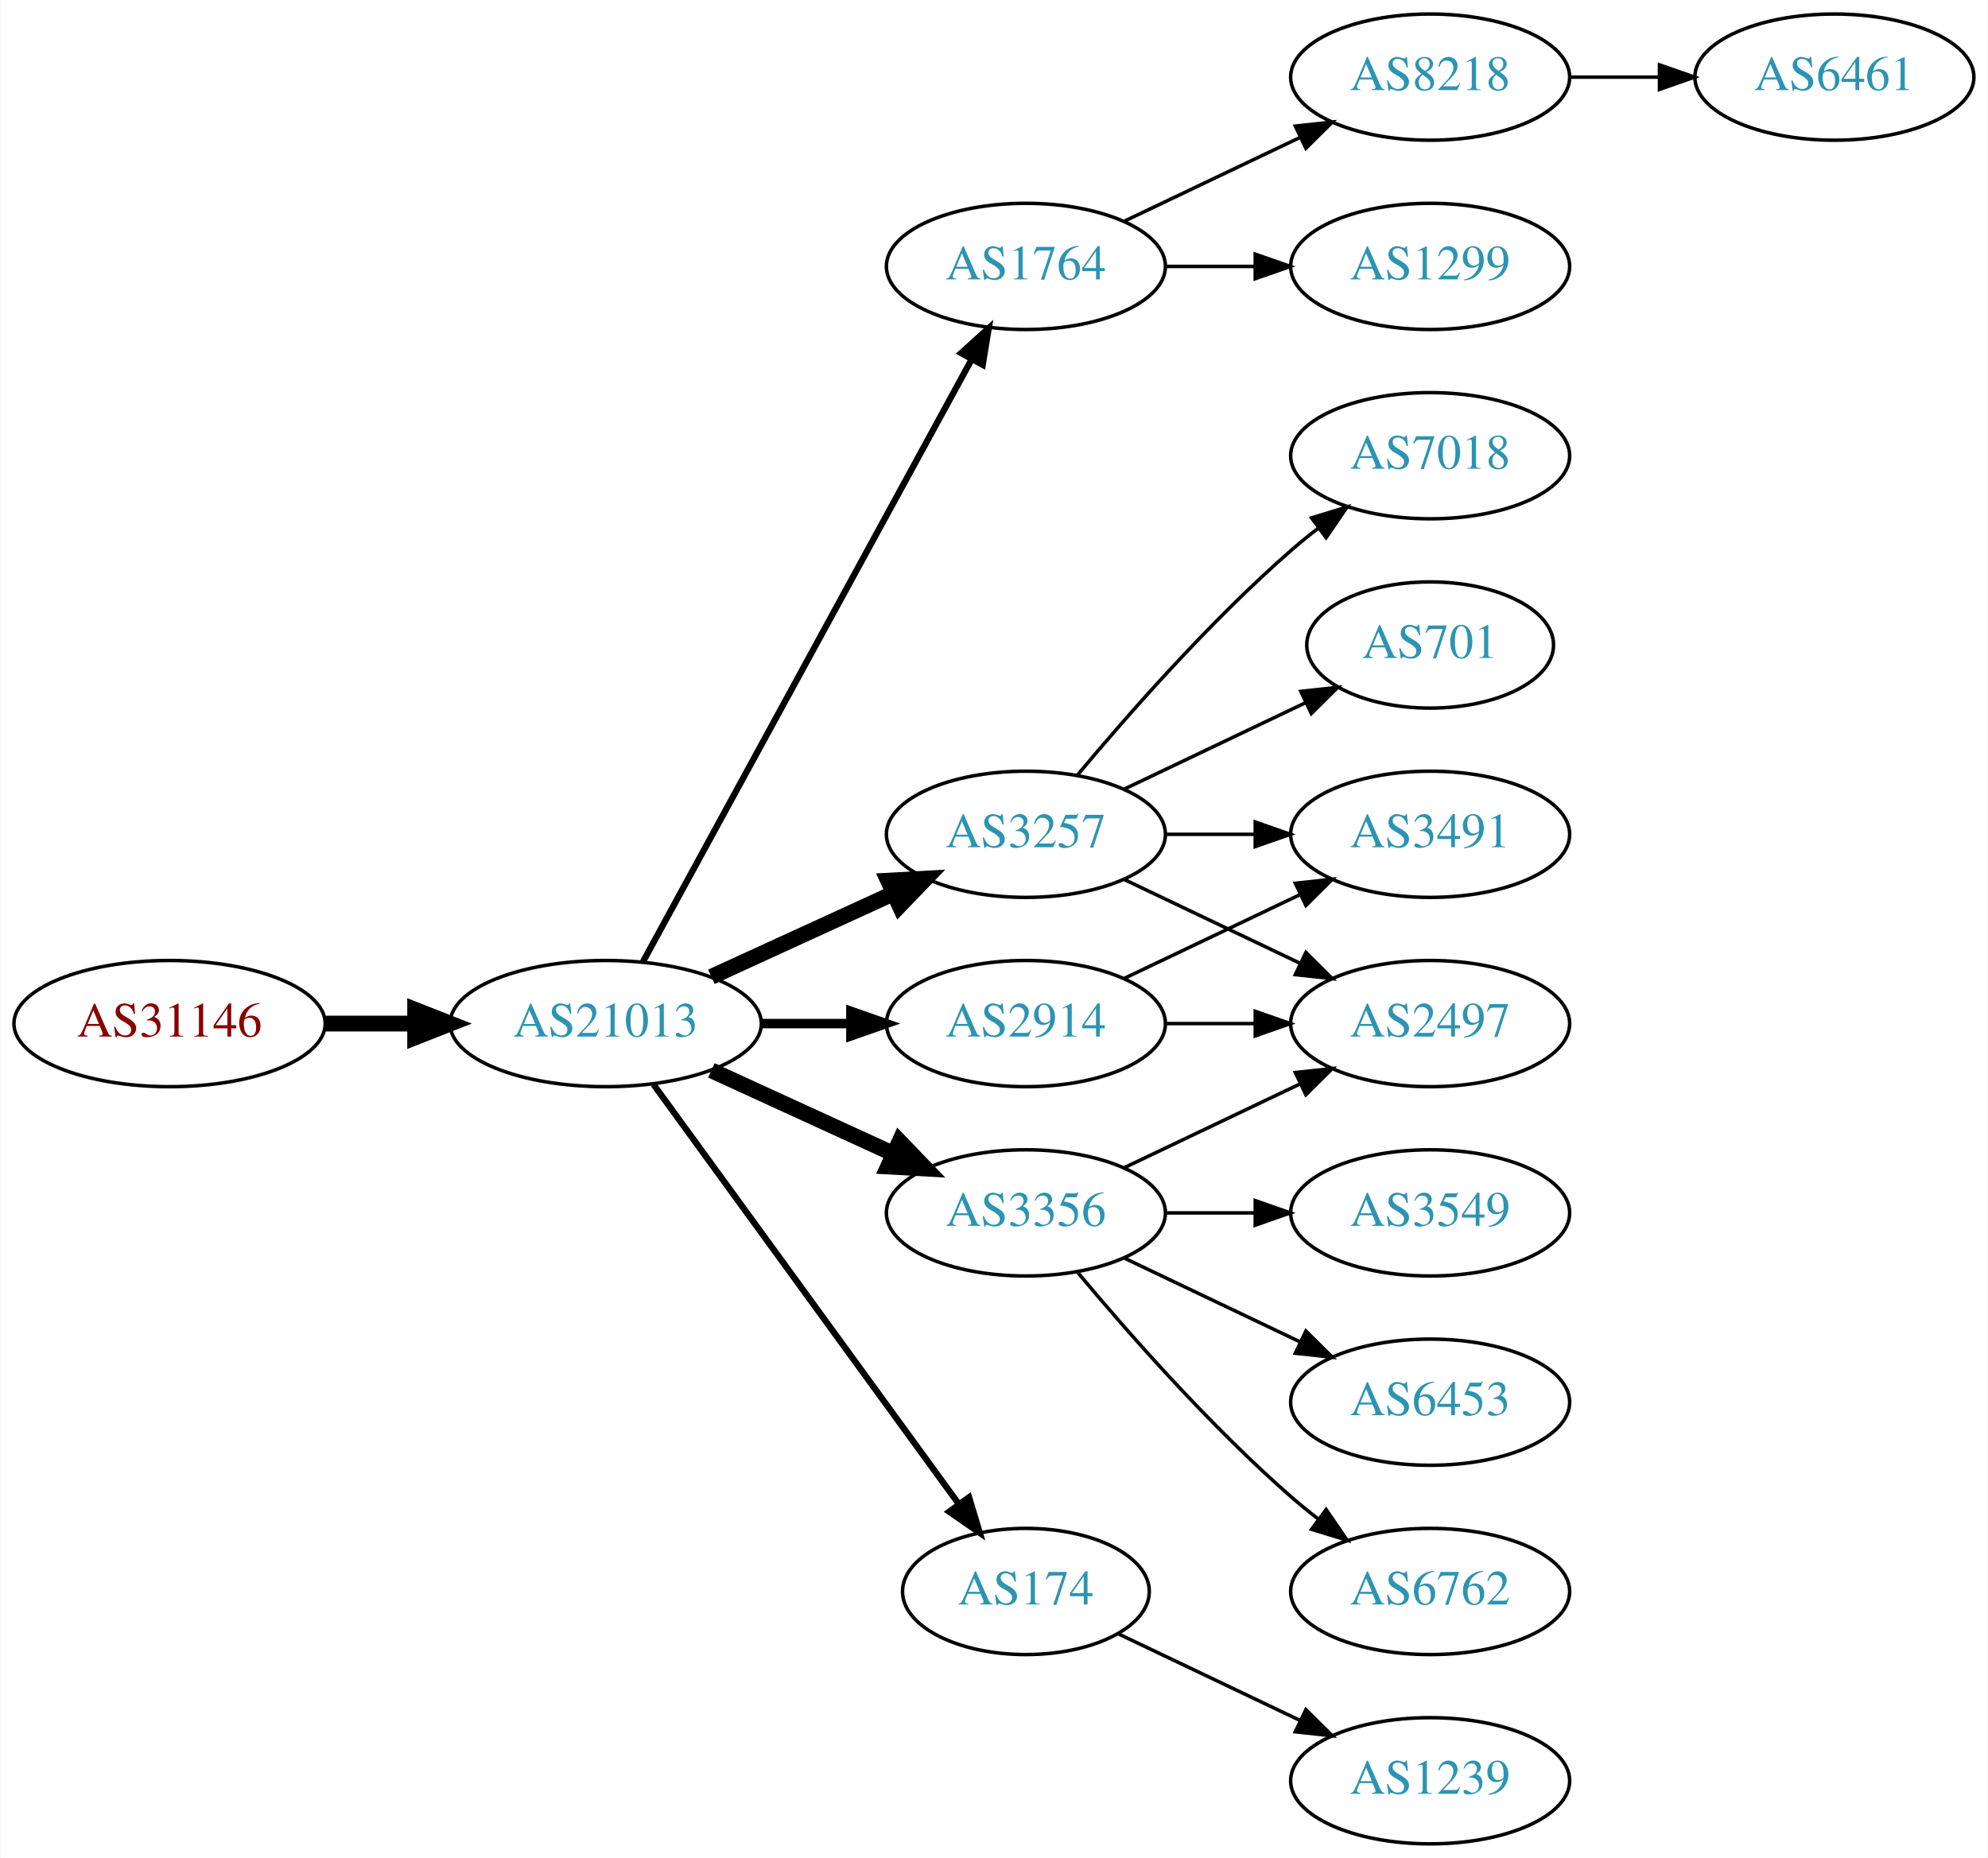
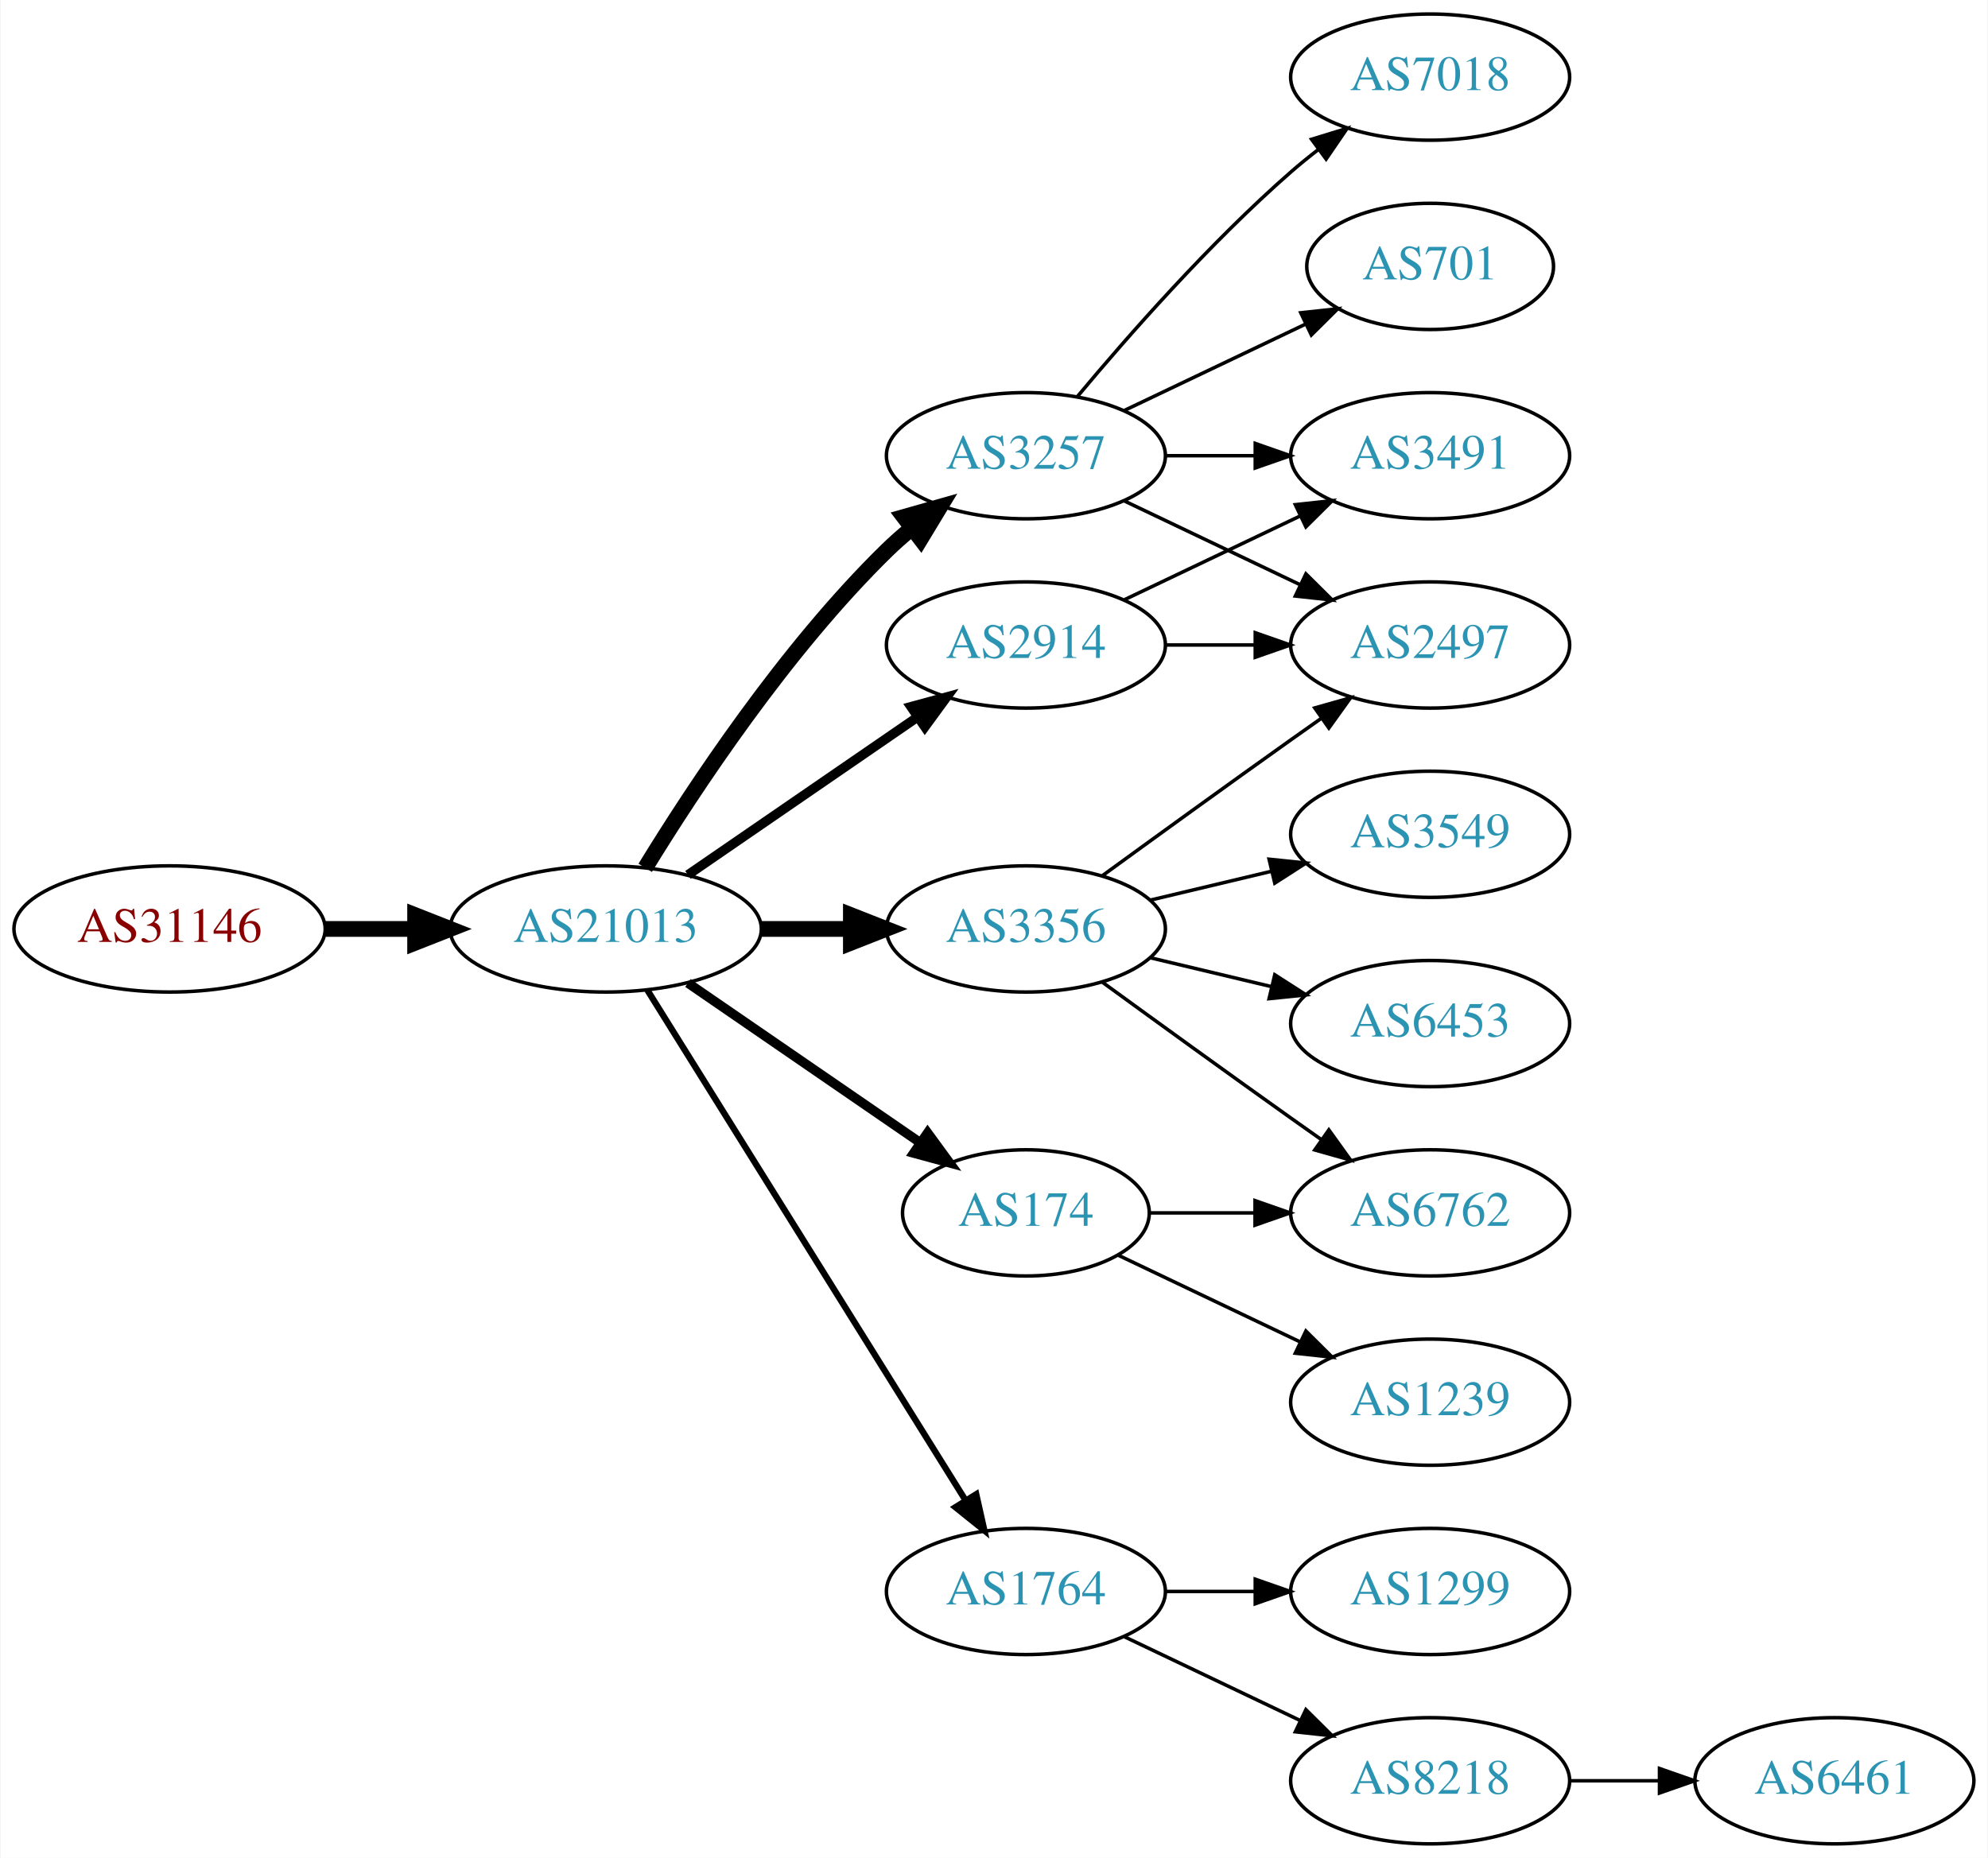
<svg xmlns="http://www.w3.org/2000/svg" xmlns:xlink="http://www.w3.org/1999/xlink" width="567pt" height="530pt" viewBox="0.00 0.00 566.66 530.00">
  <g id="graph0" class="graph" transform="scale(1 1) rotate(0) translate(4 526)">
    <polygon fill="white" stroke="none" points="-4,4 -4,-526 562.663,-526 562.663,4 -4,4" />
    <g id="node1" class="node">
      <g id="a_node1">
        <a xlink:href="/asn/31146" xlink:title="AS31146 ~ Ebner Industrieofenbau Ges.m.b.H. [AT]">
-           <ellipse fill="#ffffff" stroke="black" cx="44.196" cy="-234" rx="44.393" ry="18" />
-           <text text-anchor="middle" x="44.196" y="-230.3" font-family="Times,serif" font-size="14.00" fill="#880000">AS31146</text>
+           <ellipse fill="#ffffff" stroke="black" cx="44.196" cy="-261" rx="44.393" ry="18" />
+           <text text-anchor="middle" x="44.196" y="-257.3" font-family="Times,serif" font-size="14.00" fill="#880000">AS31146</text>
        </a>
      </g>
    </g>
    <g id="node2" class="node">
      <g id="a_node2">
        <a xlink:href="/asn/21013" xlink:title="AS21013 ~ Wels, AT [AT]">
-           <ellipse fill="#ffffff" stroke="black" cx="168.588" cy="-234" rx="44.393" ry="18" />
-           <text text-anchor="middle" x="168.588" y="-230.3" font-family="Times,serif" font-size="14.00" fill="#2c94b3">AS21013</text>
+           <ellipse fill="#ffffff" stroke="black" cx="168.588" cy="-261" rx="44.393" ry="18" />
+           <text text-anchor="middle" x="168.588" y="-257.3" font-family="Times,serif" font-size="14.00" fill="#2c94b3">AS21013</text>
        </a>
      </g>
    </g>
    <g id="edge1" class="edge">
-       <path fill="none" stroke="black" stroke-width="4.5" d="M88.692,-234C96.898,-234 105.569,-234 114.041,-234" />
-       <polygon fill="black" stroke="black" stroke-width="4.5" points="114.233,-237.938 124.233,-234 114.233,-230.063 114.233,-237.938" />
+       <path fill="none" stroke="black" stroke-width="4.5" d="M88.692,-261C96.898,-261 105.569,-261 114.041,-261" />
+       <polygon fill="black" stroke="black" stroke-width="4.5" points="114.233,-264.938 124.233,-261 114.233,-257.063 114.233,-264.938" />
    </g>
    <g id="node3" class="node">
      <g id="a_node3">
-         <a xlink:href="/asn/1764" xlink:title="AS1764 ~ NEXTLAYER-AS [AT]">
-           <ellipse fill="#ffffff" stroke="black" cx="288.431" cy="-450" rx="39.794" ry="18" />
-           <text text-anchor="middle" x="288.431" y="-446.3" font-family="Times,serif" font-size="14.00" fill="#2c94b3">AS1764</text>
+         <a xlink:href="/asn/3257" xlink:title="AS3257 ~ GTT [DE]">
+           <ellipse fill="#ffffff" stroke="black" cx="288.431" cy="-396" rx="39.794" ry="18" />
+           <text text-anchor="middle" x="288.431" y="-392.3" font-family="Times,serif" font-size="14.00" fill="#2c94b3">AS3257</text>
        </a>
      </g>
    </g>
    <g id="edge2" class="edge">
-       <path fill="none" stroke="black" stroke-width="1.8" d="M179.232,-251.676C199.913,-289.584 248.626,-378.873 273.005,-423.559" />
-       <polygon fill="black" stroke="black" stroke-width="1.8" points="269.957,-425.28 277.819,-432.383 276.102,-421.928 269.957,-425.28" />
+       <path fill="none" stroke="black" stroke-width="4.5" d="M179.854,-278.44C193.662,-300.991 219.851,-340.722 248.784,-369 250.924,-371.092 253.242,-373.137 255.642,-375.106" />
+       <polygon fill="black" stroke="black" stroke-width="4.5" points="253.643,-378.533 263.983,-381.464 258.417,-372.27 253.643,-378.533" />
    </g>
    <g id="node4" class="node">
      <g id="a_node4">
-         <a xlink:href="/asn/3257" xlink:title="AS3257 ~ GTT [DE]">
-           <ellipse fill="#ffffff" stroke="black" cx="288.431" cy="-288" rx="39.794" ry="18" />
-           <text text-anchor="middle" x="288.431" y="-284.3" font-family="Times,serif" font-size="14.00" fill="#2c94b3">AS3257</text>
+         <a xlink:href="/asn/3356" xlink:title="AS3356 ~ Level 3 Parent, LLC [US]">
+           <ellipse fill="#ffffff" stroke="black" cx="288.431" cy="-261" rx="39.794" ry="18" />
+           <text text-anchor="middle" x="288.431" y="-257.3" font-family="Times,serif" font-size="14.00" fill="#2c94b3">AS3356</text>
        </a>
      </g>
    </g>
    <g id="edge3" class="edge">
-       <path fill="none" stroke="black" stroke-width="4.5" d="M198.718,-247.348C214.329,-254.502 233.727,-263.391 250.399,-271.03" />
-       <polygon fill="black" stroke="black" stroke-width="4.5" points="249.119,-274.775 259.851,-275.362 252.4,-267.616 249.119,-274.775" />
+       <path fill="none" stroke="black" stroke-width="4.5" d="M212.799,-261C221.112,-261 229.875,-261 238.357,-261" />
+       <polygon fill="black" stroke="black" stroke-width="4.5" points="238.516,-264.938 248.516,-261 238.516,-257.063 238.516,-264.938" />
    </g>
    <g id="node5" class="node">
      <g id="a_node5">
        <a xlink:href="/asn/174" xlink:title="AS174 ~ Cogent Communications [US]">
-           <ellipse fill="#ffffff" stroke="black" cx="288.431" cy="-72" rx="35.194" ry="18" />
-           <text text-anchor="middle" x="288.431" y="-68.3" font-family="Times,serif" font-size="14.00" fill="#2c94b3">AS174</text>
+           <ellipse fill="#ffffff" stroke="black" cx="288.431" cy="-180" rx="35.194" ry="18" />
+           <text text-anchor="middle" x="288.431" y="-176.3" font-family="Times,serif" font-size="14.00" fill="#2c94b3">AS174</text>
        </a>
      </g>
    </g>
    <g id="edge4" class="edge">
-       <path fill="none" stroke="black" stroke-width="1.8" d="M182.199,-216.663C203.129,-187.891 245.119,-130.166 269.25,-96.993" />
-       <polygon fill="black" stroke="black" stroke-width="1.8" points="272.211,-98.872 275.263,-88.727 266.55,-94.755 272.211,-98.872" />
+       <path fill="none" stroke="black" stroke-width="2.7" d="M192.031,-245.574C210.846,-232.641 237.843,-214.085 258.319,-200.01" />
+       <polygon fill="black" stroke="black" stroke-width="2.7" points="260.394,-202.831 266.652,-194.282 256.429,-197.063 260.394,-202.831" />
    </g>
    <g id="node6" class="node">
      <g id="a_node6">
-         <a xlink:href="/asn/3356" xlink:title="AS3356 ~ Level 3 Parent, LLC [US]">
-           <ellipse fill="#ffffff" stroke="black" cx="288.431" cy="-180" rx="39.794" ry="18" />
-           <text text-anchor="middle" x="288.431" y="-176.3" font-family="Times,serif" font-size="14.00" fill="#2c94b3">AS3356</text>
+         <a xlink:href="/asn/1764" xlink:title="AS1764 ~ NEXTLAYER-AS [AT]">
+           <ellipse fill="#ffffff" stroke="black" cx="288.431" cy="-72" rx="39.794" ry="18" />
+           <text text-anchor="middle" x="288.431" y="-68.3" font-family="Times,serif" font-size="14.00" fill="#2c94b3">AS1764</text>
        </a>
      </g>
    </g>
    <g id="edge5" class="edge">
-       <path fill="none" stroke="black" stroke-width="4.5" d="M198.718,-220.652C214.329,-213.498 233.727,-204.609 250.399,-196.97" />
-       <polygon fill="black" stroke="black" stroke-width="4.5" points="252.4,-200.384 259.851,-192.638 249.119,-193.225 252.4,-200.384" />
+       <path fill="none" stroke="black" stroke-width="1.8" d="M180.463,-243.558C201.247,-210.225 246.707,-137.314 271.136,-98.134" />
+       <polygon fill="black" stroke="black" stroke-width="1.8" points="274.261,-99.737 276.582,-89.4 268.321,-96.034 274.261,-99.737" />
    </g>
    <g id="node7" class="node">
      <g id="a_node7">
        <a xlink:href="/asn/2914" xlink:title="AS2914 ~ NTT America, Inc. [US]">
-           <ellipse fill="#ffffff" stroke="black" cx="288.431" cy="-234" rx="39.794" ry="18" />
-           <text text-anchor="middle" x="288.431" y="-230.3" font-family="Times,serif" font-size="14.00" fill="#2c94b3">AS2914</text>
+           <ellipse fill="#ffffff" stroke="black" cx="288.431" cy="-342" rx="39.794" ry="18" />
+           <text text-anchor="middle" x="288.431" y="-338.3" font-family="Times,serif" font-size="14.00" fill="#2c94b3">AS2914</text>
        </a>
      </g>
    </g>
    <g id="edge6" class="edge">
-       <path fill="none" stroke="black" stroke-width="2.7" d="M212.799,-234C221.112,-234 229.875,-234 238.357,-234" />
-       <polygon fill="black" stroke="black" stroke-width="2.7" points="238.516,-237.5 248.516,-234 238.516,-230.5 238.516,-237.5" />
+       <path fill="none" stroke="black" stroke-width="2.7" d="M192.031,-276.426C210.612,-289.198 237.173,-307.455 257.553,-321.463" />
+       <polygon fill="black" stroke="black" stroke-width="2.7" points="255.643,-324.398 265.867,-327.178 259.609,-318.629 255.643,-324.398" />
    </g>
    <g id="node8" class="node">
      <g id="a_node8">
-         <a xlink:href="/asn/8218" xlink:title="AS8218 ~ legacy Neotelecoms [FR]">
-           <ellipse fill="#ffffff" stroke="black" cx="403.724" cy="-504" rx="39.794" ry="18" />
-           <text text-anchor="middle" x="403.724" y="-500.3" font-family="Times,serif" font-size="14.00" fill="#2c94b3">AS8218</text>
+         <a xlink:href="/asn/2497" xlink:title="AS2497 ~ Internet Initiative Japan Inc. [JP]">
+           <ellipse fill="#ffffff" stroke="black" cx="403.724" cy="-342" rx="39.794" ry="18" />
+           <text text-anchor="middle" x="403.724" y="-338.3" font-family="Times,serif" font-size="14.00" fill="#2c94b3">AS2497</text>
        </a>
      </g>
    </g>
    <g id="edge7" class="edge">
-       <path fill="none" stroke="black" d="M316.567,-462.934C331.561,-470.081 350.382,-479.052 366.605,-486.785" />
-       <polygon fill="black" stroke="black" points="365.276,-490.028 375.809,-491.171 368.288,-483.709 365.276,-490.028" />
+       <path fill="none" stroke="black" d="M316.567,-383.066C331.561,-375.919 350.382,-366.948 366.605,-359.215" />
+       <polygon fill="black" stroke="black" points="368.288,-362.291 375.809,-354.829 365.276,-355.972 368.288,-362.291" />
    </g>
    <g id="node9" class="node">
      <g id="a_node9">
-         <a xlink:href="/asn/1299" xlink:title="AS1299 ~ Telia Carrier [EU]">
-           <ellipse fill="#ffffff" stroke="black" cx="403.724" cy="-450" rx="39.794" ry="18" />
-           <text text-anchor="middle" x="403.724" y="-446.3" font-family="Times,serif" font-size="14.00" fill="#2c94b3">AS1299</text>
+         <a xlink:href="/asn/7018" xlink:title="AS7018 ~ AT&amp;T Services, Inc. [US]">
+           <ellipse fill="#ffffff" stroke="black" cx="403.724" cy="-504" rx="39.794" ry="18" />
+           <text text-anchor="middle" x="403.724" y="-500.3" font-family="Times,serif" font-size="14.00" fill="#2c94b3">AS7018</text>
        </a>
      </g>
    </g>
    <g id="edge8" class="edge">
-       <path fill="none" stroke="black" d="M328.103,-450C336.306,-450 345.07,-450 353.602,-450" />
-       <polygon fill="black" stroke="black" points="353.841,-453.5 363.841,-450 353.841,-446.5 353.841,-453.5" />
+       <path fill="none" stroke="black" d="M303.061,-412.817C317.343,-429.929 340.89,-456.745 364.077,-477 366.543,-479.154 369.182,-481.294 371.879,-483.372" />
+       <polygon fill="black" stroke="black" points="369.904,-486.264 380.033,-489.37 374.052,-480.625 369.904,-486.264" />
+     </g>
+     <g id="node10" class="node">
+       <g id="a_node10">
+         <a xlink:href="/asn/701" xlink:title="AS701 ~ UUNET [US]">
+           <ellipse fill="#ffffff" stroke="black" cx="403.724" cy="-450" rx="35.194" ry="18" />
+           <text text-anchor="middle" x="403.724" y="-446.3" font-family="Times,serif" font-size="14.00" fill="#2c94b3">AS701</text>
+         </a>
+       </g>
+     </g>
+     <g id="edge9" class="edge">
+       <path fill="none" stroke="black" d="M316.567,-408.934C331.999,-416.29 351.485,-425.577 368.02,-433.459" />
+       <polygon fill="black" stroke="black" points="366.828,-436.768 377.361,-437.911 369.84,-430.449 366.828,-436.768" />
    </g>
    <g id="node11" class="node">
      <g id="a_node11">
        <a xlink:href="/asn/3491" xlink:title="AS3491 ~ PCCW Global, Inc. [US]">
-           <ellipse fill="#ffffff" stroke="black" cx="403.724" cy="-288" rx="39.794" ry="18" />
-           <text text-anchor="middle" x="403.724" y="-284.3" font-family="Times,serif" font-size="14.00" fill="#2c94b3">AS3491</text>
+           <ellipse fill="#ffffff" stroke="black" cx="403.724" cy="-396" rx="39.794" ry="18" />
+           <text text-anchor="middle" x="403.724" y="-392.3" font-family="Times,serif" font-size="14.00" fill="#2c94b3">AS3491</text>
        </a>
      </g>
    </g>
    <g id="edge10" class="edge">
-       <path fill="none" stroke="black" d="M328.103,-288C336.306,-288 345.07,-288 353.602,-288" />
-       <polygon fill="black" stroke="black" points="353.841,-291.5 363.841,-288 353.841,-284.5 353.841,-291.5" />
+       <path fill="none" stroke="black" d="M328.103,-396C336.306,-396 345.07,-396 353.602,-396" />
+       <polygon fill="black" stroke="black" points="353.841,-399.5 363.841,-396 353.841,-392.5 353.841,-399.5" />
+     </g>
+     <g id="edge14" class="edge">
+       <path fill="none" stroke="black" d="M310.279,-276.222C325.213,-287.091 345.827,-302.025 364.077,-315 366.898,-317.005 369.841,-319.085 372.789,-321.159" />
+       <polygon fill="black" stroke="black" points="370.816,-324.05 381.013,-326.926 374.835,-318.319 370.816,-324.05" />
    </g>
    <g id="node12" class="node">
      <g id="a_node12">
-         <a xlink:href="/asn/2497" xlink:title="AS2497 ~ Internet Initiative Japan Inc. [JP]">
-           <ellipse fill="#ffffff" stroke="black" cx="403.724" cy="-234" rx="39.794" ry="18" />
-           <text text-anchor="middle" x="403.724" y="-230.3" font-family="Times,serif" font-size="14.00" fill="#2c94b3">AS2497</text>
+         <a xlink:href="/asn/6762" xlink:title="AS6762 ~ TELECOM ITALIA SPARKLE S.p.A. [IT]">
+           <ellipse fill="#ffffff" stroke="black" cx="403.724" cy="-180" rx="39.794" ry="18" />
+           <text text-anchor="middle" x="403.724" y="-176.3" font-family="Times,serif" font-size="14.00" fill="#2c94b3">AS6762</text>
        </a>
      </g>
    </g>
    <g id="edge11" class="edge">
-       <path fill="none" stroke="black" d="M316.567,-275.066C331.561,-267.919 350.382,-258.948 366.605,-251.215" />
-       <polygon fill="black" stroke="black" points="368.288,-254.291 375.809,-246.829 365.276,-247.972 368.288,-254.291" />
+       <path fill="none" stroke="black" d="M310.279,-245.778C325.213,-234.909 345.827,-219.975 364.077,-207 366.898,-204.995 369.841,-202.915 372.789,-200.841" />
+       <polygon fill="black" stroke="black" points="374.835,-203.681 381.013,-195.074 370.816,-197.95 374.835,-203.681" />
    </g>
    <g id="node13" class="node">
      <g id="a_node13">
-         <a xlink:href="/asn/701" xlink:title="AS701 ~ UUNET [US]">
-           <ellipse fill="#ffffff" stroke="black" cx="403.724" cy="-342" rx="35.194" ry="18" />
-           <text text-anchor="middle" x="403.724" y="-338.3" font-family="Times,serif" font-size="14.00" fill="#2c94b3">AS701</text>
+         <a xlink:href="/asn/3549" xlink:title="AS3549 ~ Level 3 Parent, LLC [US]">
+           <ellipse fill="#ffffff" stroke="black" cx="403.724" cy="-288" rx="39.794" ry="18" />
+           <text text-anchor="middle" x="403.724" y="-284.3" font-family="Times,serif" font-size="14.00" fill="#2c94b3">AS3549</text>
        </a>
      </g>
    </g>
    <g id="edge12" class="edge">
-       <path fill="none" stroke="black" d="M316.567,-300.934C331.999,-308.29 351.485,-317.577 368.02,-325.459" />
-       <polygon fill="black" stroke="black" points="366.828,-328.768 377.361,-329.911 369.84,-322.449 366.828,-328.768" />
+       <path fill="none" stroke="black" d="M324.038,-269.248C334.909,-271.838 347.064,-274.735 358.506,-277.462" />
+       <polygon fill="black" stroke="black" points="357.789,-280.889 368.328,-279.803 359.412,-274.08 357.789,-280.889" />
    </g>
    <g id="node14" class="node">
      <g id="a_node14">
-         <a xlink:href="/asn/7018" xlink:title="AS7018 ~ AT&amp;T Services, Inc. [US]">
-           <ellipse fill="#ffffff" stroke="black" cx="403.724" cy="-396" rx="39.794" ry="18" />
-           <text text-anchor="middle" x="403.724" y="-392.3" font-family="Times,serif" font-size="14.00" fill="#2c94b3">AS7018</text>
+         <a xlink:href="/asn/6453" xlink:title="AS6453 ~ TATA COMMUNICATIONS (AMERICA) INC [US]">
+           <ellipse fill="#ffffff" stroke="black" cx="403.724" cy="-234" rx="39.794" ry="18" />
+           <text text-anchor="middle" x="403.724" y="-230.3" font-family="Times,serif" font-size="14.00" fill="#2c94b3">AS6453</text>
        </a>
      </g>
    </g>
    <g id="edge13" class="edge">
-       <path fill="none" stroke="black" d="M303.061,-304.817C317.343,-321.929 340.89,-348.745 364.077,-369 366.543,-371.154 369.182,-373.294 371.879,-375.372" />
-       <polygon fill="black" stroke="black" points="369.904,-378.264 380.033,-381.37 374.052,-372.625 369.904,-378.264" />
+       <path fill="none" stroke="black" d="M324.038,-252.752C334.909,-250.162 347.064,-247.265 358.506,-244.538" />
+       <polygon fill="black" stroke="black" points="359.412,-247.92 368.328,-242.197 357.789,-241.111 359.412,-247.92" />
+     </g>
+     <g id="edge20" class="edge">
+       <path fill="none" stroke="black" d="M323.73,-180C333.107,-180 343.457,-180 353.492,-180" />
+       <polygon fill="black" stroke="black" points="353.781,-183.5 363.781,-180 353.781,-176.5 353.781,-183.5" />
    </g>
    <g id="node18" class="node">
      <g id="a_node18">
        <a xlink:href="/asn/1239" xlink:title="AS1239 ~ Sprint [US]">
-           <ellipse fill="#ffffff" stroke="black" cx="403.724" cy="-18" rx="39.794" ry="18" />
-           <text text-anchor="middle" x="403.724" y="-14.3" font-family="Times,serif" font-size="14.00" fill="#2c94b3">AS1239</text>
-         </a>
-       </g>
-     </g>
-     <g id="edge18" class="edge">
-       <path fill="none" stroke="black" d="M314.856,-59.881C330.159,-52.587 349.882,-43.187 366.764,-35.14" />
-       <polygon fill="black" stroke="black" points="368.283,-38.293 375.804,-30.831 365.271,-31.974 368.283,-38.293" />
-     </g>
-     <g id="edge15" class="edge">
-       <path fill="none" stroke="black" d="M316.567,-192.934C331.561,-200.081 350.382,-209.052 366.605,-216.785" />
-       <polygon fill="black" stroke="black" points="365.276,-220.028 375.809,-221.171 368.288,-213.709 365.276,-220.028" />
+           <ellipse fill="#ffffff" stroke="black" cx="403.724" cy="-126" rx="39.794" ry="18" />
+           <text text-anchor="middle" x="403.724" y="-122.3" font-family="Times,serif" font-size="14.00" fill="#2c94b3">AS1239</text>
+         </a>
+       </g>
+     </g>
+     <g id="edge21" class="edge">
+       <path fill="none" stroke="black" d="M314.856,-167.881C330.159,-160.587 349.882,-151.186 366.764,-143.14" />
+       <polygon fill="black" stroke="black" points="368.283,-146.293 375.804,-138.831 365.271,-139.974 368.283,-146.293" />
    </g>
    <g id="node15" class="node">
      <g id="a_node15">
-         <a xlink:href="/asn/3549" xlink:title="AS3549 ~ Level 3 Parent, LLC [US]">
-           <ellipse fill="#ffffff" stroke="black" cx="403.724" cy="-180" rx="39.794" ry="18" />
-           <text text-anchor="middle" x="403.724" y="-176.3" font-family="Times,serif" font-size="14.00" fill="#2c94b3">AS3549</text>
-         </a>
-       </g>
-     </g>
-     <g id="edge14" class="edge">
-       <path fill="none" stroke="black" d="M328.103,-180C336.306,-180 345.07,-180 353.602,-180" />
-       <polygon fill="black" stroke="black" points="353.841,-183.5 363.841,-180 353.841,-176.5 353.841,-183.5" />
+         <a xlink:href="/asn/1299" xlink:title="AS1299 ~ Telia Carrier [EU]">
+           <ellipse fill="#ffffff" stroke="black" cx="403.724" cy="-72" rx="39.794" ry="18" />
+           <text text-anchor="middle" x="403.724" y="-68.3" font-family="Times,serif" font-size="14.00" fill="#2c94b3">AS1299</text>
+         </a>
+       </g>
+     </g>
+     <g id="edge15" class="edge">
+       <path fill="none" stroke="black" d="M328.103,-72C336.306,-72 345.07,-72 353.602,-72" />
+       <polygon fill="black" stroke="black" points="353.841,-75.5 363.841,-72 353.841,-68.5 353.841,-75.5" />
    </g>
    <g id="node16" class="node">
      <g id="a_node16">
-         <a xlink:href="/asn/6453" xlink:title="AS6453 ~ TATA COMMUNICATIONS (AMERICA) INC [US]">
-           <ellipse fill="#ffffff" stroke="black" cx="403.724" cy="-126" rx="39.794" ry="18" />
-           <text text-anchor="middle" x="403.724" y="-122.3" font-family="Times,serif" font-size="14.00" fill="#2c94b3">AS6453</text>
+         <a xlink:href="/asn/8218" xlink:title="AS8218 ~ legacy Neotelecoms [FR]">
+           <ellipse fill="#ffffff" stroke="black" cx="403.724" cy="-18" rx="39.794" ry="18" />
+           <text text-anchor="middle" x="403.724" y="-14.3" font-family="Times,serif" font-size="14.00" fill="#2c94b3">AS8218</text>
        </a>
      </g>
    </g>
    <g id="edge16" class="edge">
-       <path fill="none" stroke="black" d="M316.567,-167.066C331.561,-159.919 350.382,-150.948 366.605,-143.215" />
-       <polygon fill="black" stroke="black" points="368.288,-146.291 375.809,-138.829 365.276,-139.972 368.288,-146.291" />
+       <path fill="none" stroke="black" d="M316.567,-59.066C331.561,-51.919 350.382,-42.948 366.605,-35.215" />
+       <polygon fill="black" stroke="black" points="368.288,-38.291 375.809,-30.829 365.276,-31.972 368.288,-38.291" />
+     </g>
+     <g id="edge19" class="edge">
+       <path fill="none" stroke="black" d="M328.103,-342C336.306,-342 345.07,-342 353.602,-342" />
+       <polygon fill="black" stroke="black" points="353.841,-345.5 363.841,-342 353.841,-338.5 353.841,-345.5" />
+     </g>
+     <g id="edge18" class="edge">
+       <path fill="none" stroke="black" d="M316.567,-354.934C331.561,-362.081 350.382,-371.052 366.605,-378.785" />
+       <polygon fill="black" stroke="black" points="365.276,-382.028 375.809,-383.171 368.288,-375.709 365.276,-382.028" />
    </g>
    <g id="node17" class="node">
      <g id="a_node17">
-         <a xlink:href="/asn/6762" xlink:title="AS6762 ~ TELECOM ITALIA SPARKLE S.p.A. [IT]">
-           <ellipse fill="#ffffff" stroke="black" cx="403.724" cy="-72" rx="39.794" ry="18" />
-           <text text-anchor="middle" x="403.724" y="-68.3" font-family="Times,serif" font-size="14.00" fill="#2c94b3">AS6762</text>
+         <a xlink:href="/asn/6461" xlink:title="AS6461 ~ Zayo Bandwidth [US]">
+           <ellipse fill="#ffffff" stroke="black" cx="519.017" cy="-18" rx="39.794" ry="18" />
+           <text text-anchor="middle" x="519.017" y="-14.3" font-family="Times,serif" font-size="14.00" fill="#2c94b3">AS6461</text>
        </a>
      </g>
    </g>
    <g id="edge17" class="edge">
-       <path fill="none" stroke="black" d="M303.061,-163.183C317.343,-146.071 340.89,-119.255 364.077,-99 366.543,-96.846 369.182,-94.706 371.879,-92.628" />
-       <polygon fill="black" stroke="black" points="374.052,-95.375 380.033,-86.63 369.904,-89.736 374.052,-95.375" />
-     </g>
-     <g id="edge19" class="edge">
-       <path fill="none" stroke="black" d="M316.567,-246.934C331.561,-254.081 350.382,-263.052 366.605,-270.785" />
-       <polygon fill="black" stroke="black" points="365.276,-274.028 375.809,-275.171 368.288,-267.709 365.276,-274.028" />
-     </g>
-     <g id="edge20" class="edge">
-       <path fill="none" stroke="black" d="M328.103,-234C336.306,-234 345.07,-234 353.602,-234" />
-       <polygon fill="black" stroke="black" points="353.841,-237.5 363.841,-234 353.841,-230.5 353.841,-237.5" />
-     </g>
-     <g id="node10" class="node">
-       <g id="a_node10">
-         <a xlink:href="/asn/6461" xlink:title="AS6461 ~ Zayo Bandwidth [US]">
-           <ellipse fill="#ffffff" stroke="black" cx="519.017" cy="-504" rx="39.794" ry="18" />
-           <text text-anchor="middle" x="519.017" y="-500.3" font-family="Times,serif" font-size="14.00" fill="#2c94b3">AS6461</text>
-         </a>
-       </g>
-     </g>
-     <g id="edge9" class="edge">
-       <path fill="none" stroke="black" d="M443.396,-504C451.599,-504 460.363,-504 468.895,-504" />
-       <polygon fill="black" stroke="black" points="469.134,-507.5 479.134,-504 469.134,-500.5 469.134,-507.5" />
+       <path fill="none" stroke="black" d="M443.396,-18C451.599,-18 460.363,-18 468.895,-18" />
+       <polygon fill="black" stroke="black" points="469.134,-21.5 479.134,-18 469.134,-14.5 469.134,-21.5" />
    </g>
  </g>
</svg>
